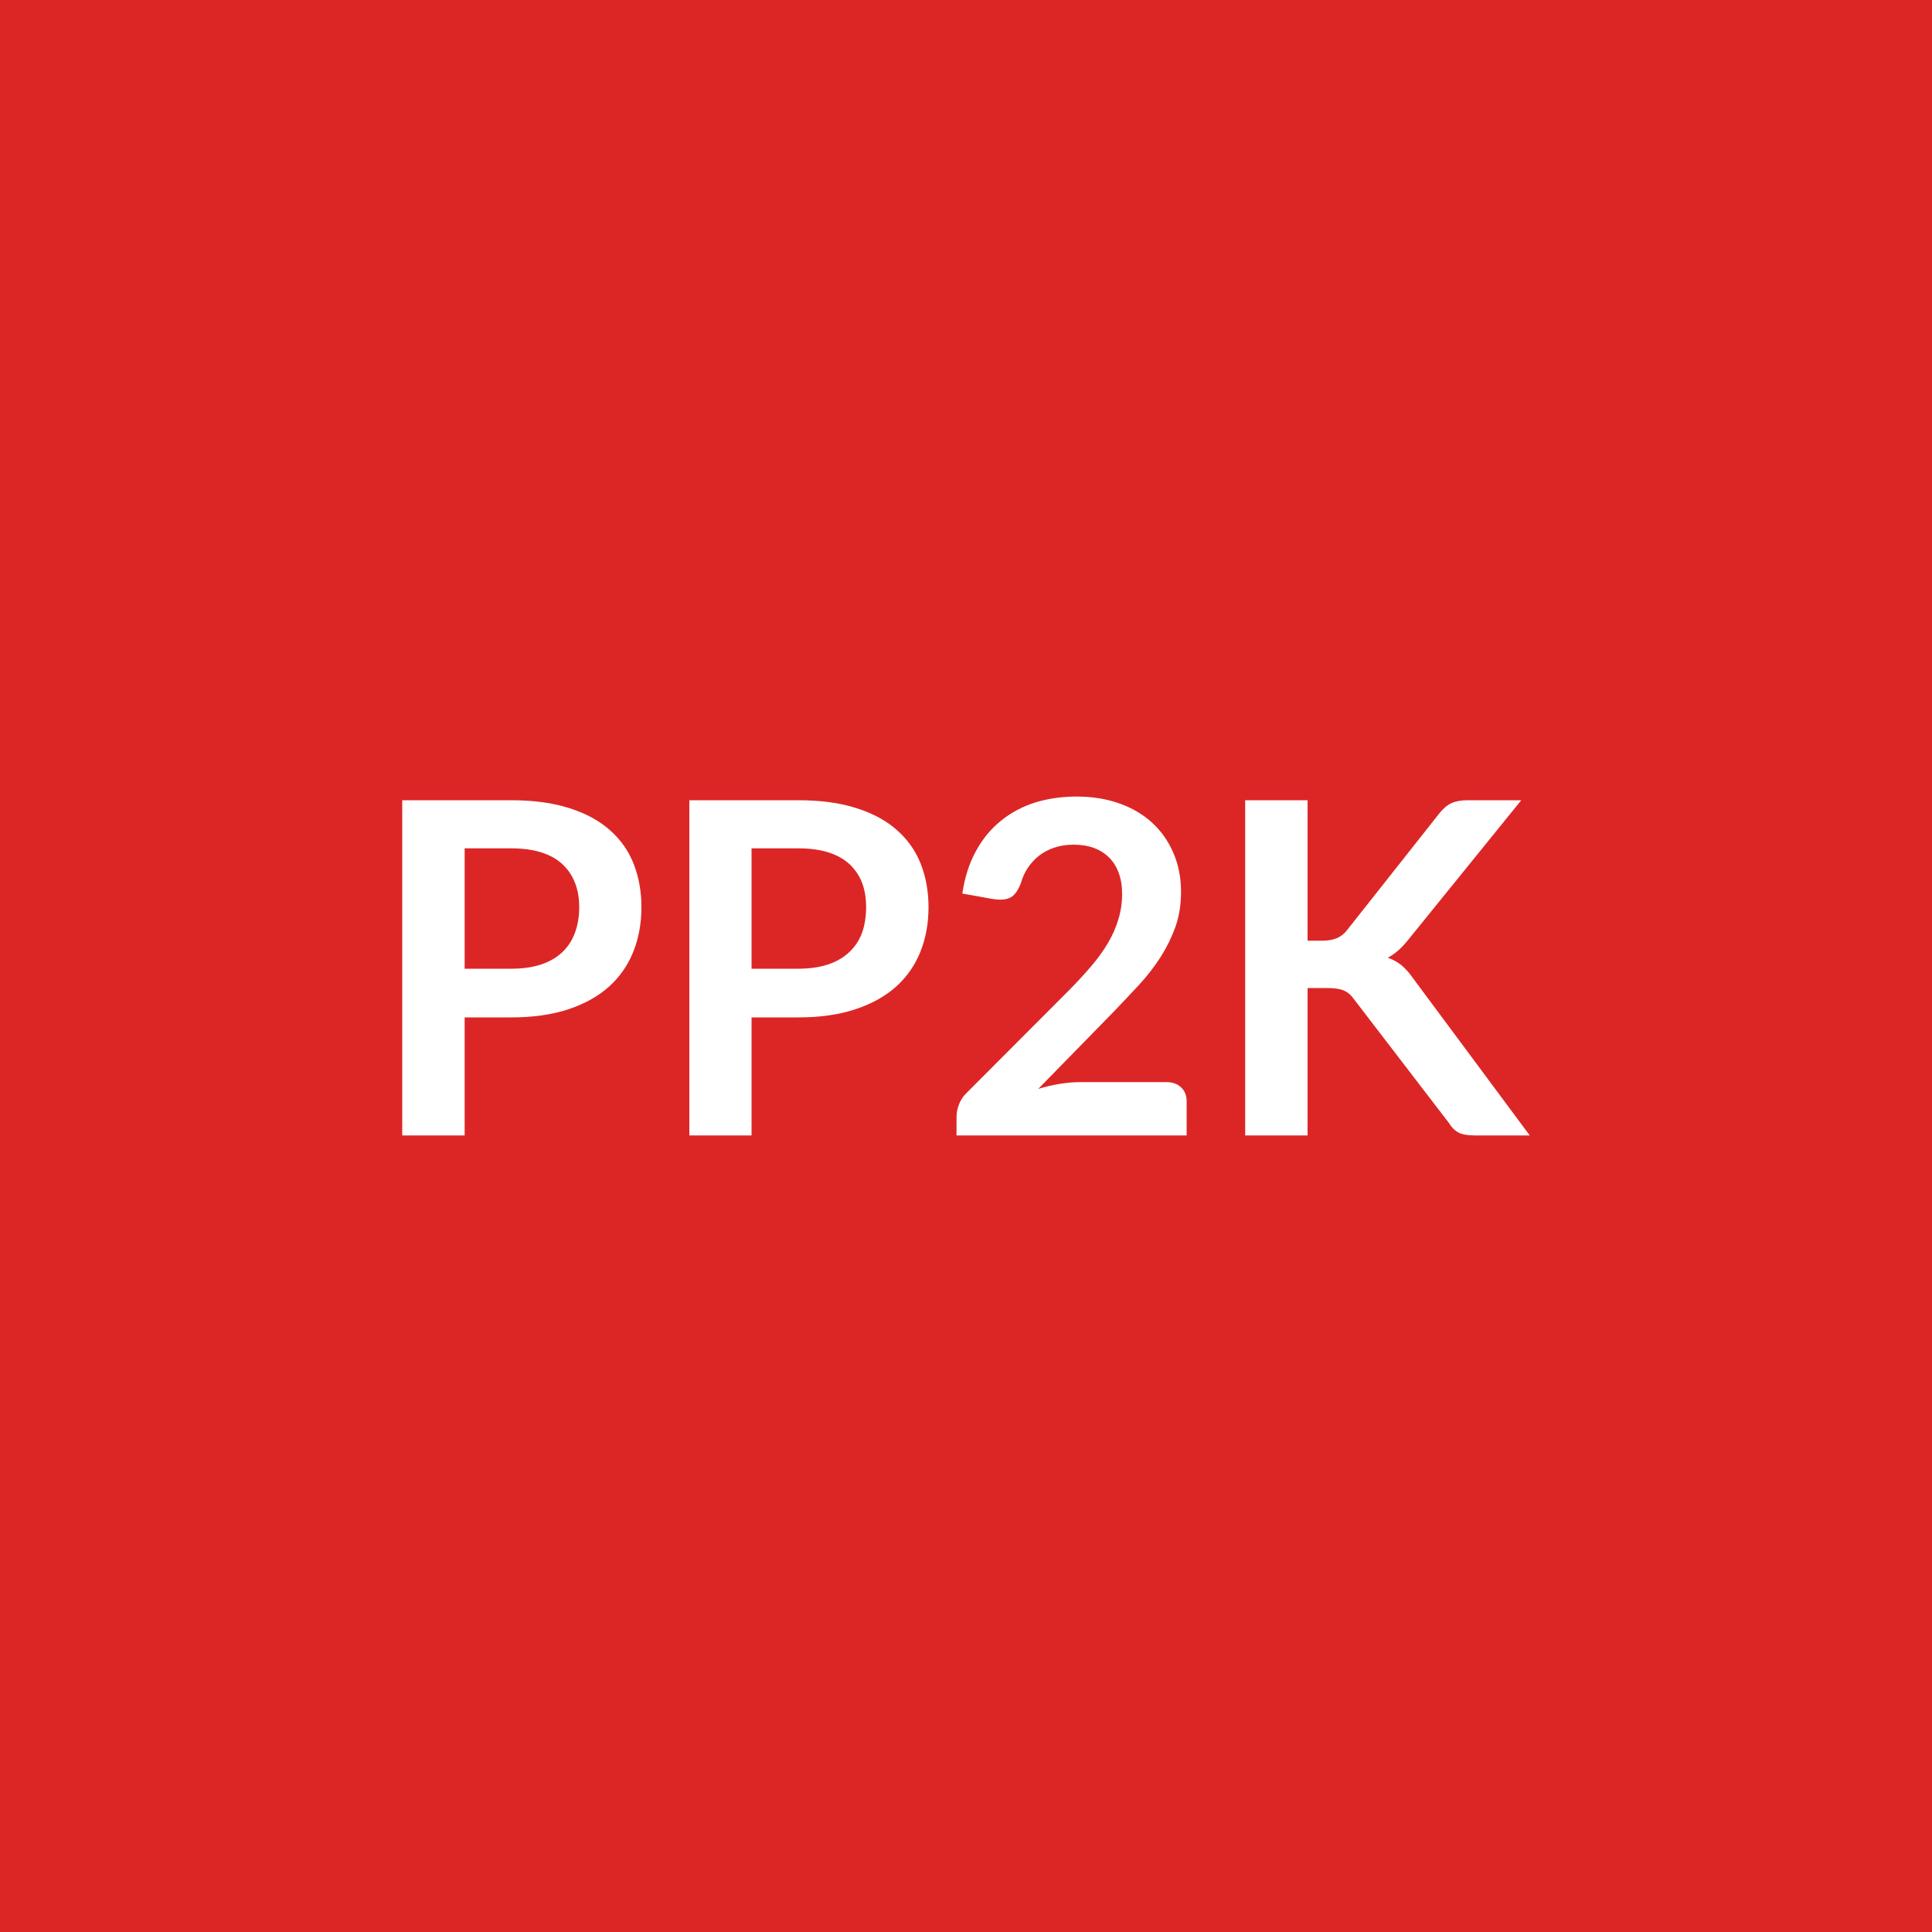
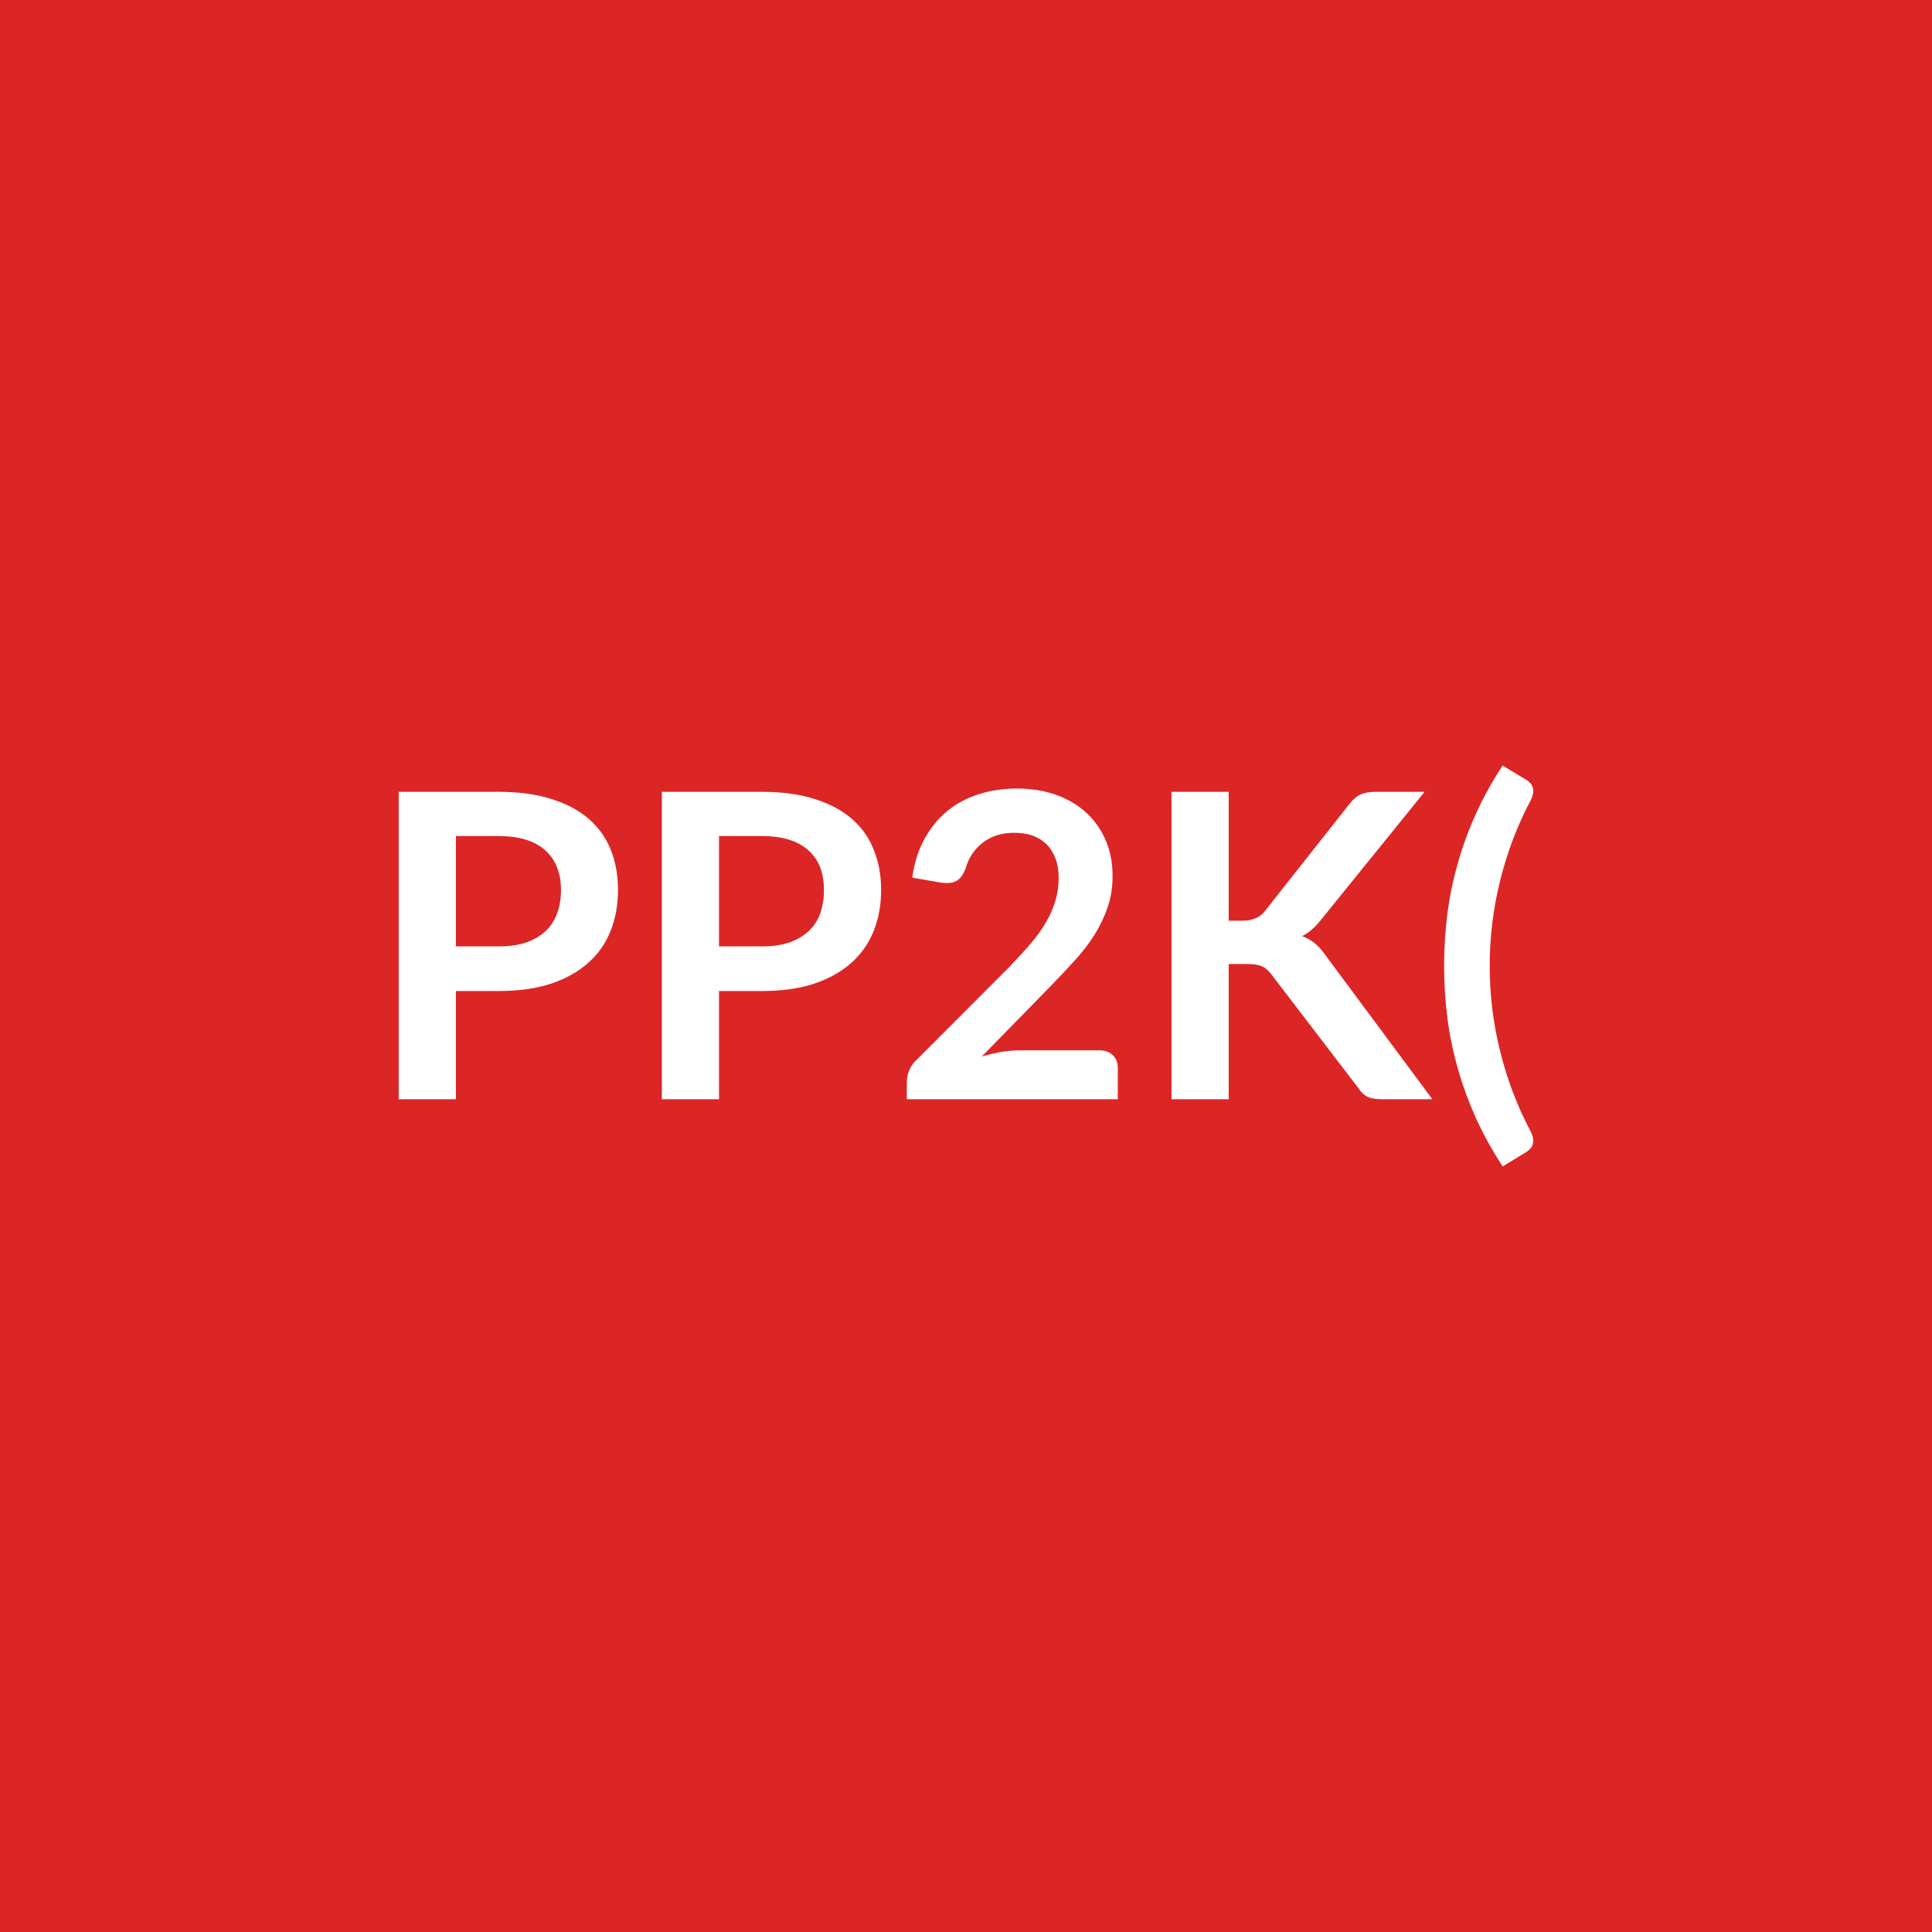
<svg xmlns="http://www.w3.org/2000/svg" width="100" height="100" viewBox="0 0 100 100">
  <rect width="100%" height="100%" fill="#dc2626" />
-   <path fill="#ffffff" d="M24.05 50.14h2.41q.89 0 1.55-.22t1.1-.64q.43-.41.65-1 .22-.6.22-1.33 0-.7-.22-1.26t-.65-.96-1.09-.61-1.56-.21h-2.41zm-3.23-8.72h5.64q1.74 0 3.01.41 1.27.4 2.1 1.14.83.73 1.23 1.75t.4 2.23q0 1.26-.42 2.31t-1.26 1.81q-.84.75-2.1 1.17-1.27.42-2.96.42h-2.41v6.11h-3.23zm18.08 8.72h2.42q.88 0 1.54-.22t1.1-.64q.44-.41.66-1 .21-.6.21-1.33 0-.7-.21-1.26-.22-.56-.65-.96t-1.09-.61-1.56-.21H38.9zm-3.22-8.72h5.64q1.74 0 3.01.41 1.27.4 2.1 1.14.83.73 1.23 1.75t.4 2.23q0 1.26-.42 2.31t-1.26 1.81q-.84.75-2.11 1.17-1.26.42-2.95.42H38.9v6.11h-3.22zm20.24 14.59h4.45q.48 0 .76.27.29.27.29.71v1.78H49.51v-.98q0-.3.13-.63.12-.33.4-.6l5.27-5.28q.66-.67 1.18-1.28t.87-1.21.53-1.22q.19-.62.19-1.3 0-.63-.18-1.1-.18-.48-.51-.8t-.79-.49q-.46-.16-1.04-.16-.53 0-.98.15t-.8.42q-.34.27-.58.63t-.36.79q-.21.56-.53.74-.33.18-.94.08l-1.56-.28q.18-1.24.7-2.19.51-.94 1.29-1.57.77-.63 1.77-.95 1.01-.31 2.16-.31 1.2 0 2.19.35 1 .35 1.71 1t1.1 1.56q.4.91.4 2.03 0 .96-.28 1.78-.29.81-.76 1.56-.47.74-1.11 1.44-.64.69-1.33 1.41l-3.91 4q.56-.17 1.12-.26t1.06-.09m11.76-14.59v7.27h.76q.45 0 .75-.13.3-.12.52-.4l4.79-6.06q.3-.38.63-.53t.83-.15h2.78l-5.84 7.21q-.52.66-1.07.94.4.14.72.4.31.26.6.68l6.03 8.12h-2.85q-.57 0-.86-.16-.28-.16-.47-.48l-4.91-6.4q-.23-.33-.53-.46t-.86-.13h-1.02v7.63h-3.23V41.42z" />
+   <path fill="#ffffff" d="M23.597 48.985h2.21q.82 0 1.42-.2.61-.21 1.01-.59.4-.37.6-.92.2-.54.2-1.21 0-.64-.2-1.16t-.6-.88q-.39-.36-1-.56-.6-.19-1.43-.19h-2.21zm-2.96-8h5.17q1.6 0 2.76.38 1.17.37 1.93 1.04t1.13 1.61q.36.93.36 2.05 0 1.15-.38 2.11-.38.97-1.16 1.66-.77.69-1.93 1.08-1.16.38-2.71.38h-2.21v5.6h-2.96zm16.58 8h2.21q.81 0 1.42-.2.6-.21 1.01-.59.4-.37.6-.92.19-.54.19-1.21 0-.64-.19-1.16-.2-.52-.6-.88-.39-.36-1-.56-.6-.19-1.43-.19h-2.21zm-2.96-8h5.17q1.6 0 2.76.38 1.17.37 1.93 1.04t1.12 1.61q.37.93.37 2.05 0 1.15-.38 2.11-.39.97-1.16 1.66t-1.93 1.08q-1.16.38-2.71.38h-2.21v5.6h-2.96zm18.56 13.38h4.08q.44 0 .7.25t.26.65v1.63h-10.92v-.9q0-.28.12-.58.11-.3.37-.54l4.83-4.84q.6-.62 1.08-1.18t.8-1.11.49-1.12q.17-.56.17-1.19 0-.57-.17-1.01-.16-.43-.46-.73-.31-.3-.73-.45-.42-.14-.95-.14-.49 0-.9.13-.41.14-.73.39t-.54.58-.33.72q-.19.51-.48.67-.3.17-.86.08l-1.43-.25q.16-1.15.64-2.01.47-.86 1.18-1.44t1.63-.87 1.97-.29q1.1 0 2.01.32.92.33 1.57.92.65.6 1.01 1.43.36.84.36 1.86 0 .88-.26 1.63t-.69 1.43-1.02 1.32q-.58.64-1.22 1.3l-3.58 3.66q.51-.15 1.02-.24.52-.08.98-.08m10.78-13.38v6.67h.69q.42 0 .69-.12.28-.11.48-.36l4.39-5.56q.27-.35.57-.49.31-.14.77-.14h2.55l-5.36 6.62q-.47.6-.98.85.37.14.66.37.29.24.55.62l5.53 7.45h-2.61q-.53 0-.79-.15t-.43-.43l-4.5-5.88q-.21-.29-.49-.42-.27-.12-.79-.12h-.93v7h-2.96v-15.91zm13.51 9.01q0 2.27.55 4.46t1.57 4.11q.11.22.13.39.01.17-.03.3-.05.13-.14.22t-.2.16l-1.21.74q-.82-1.26-1.39-2.52-.57-1.27-.93-2.55-.37-1.29-.54-2.61t-.17-2.7q0-1.37.17-2.7.17-1.32.54-2.61.36-1.29.93-2.55t1.39-2.51l1.21.73q.11.06.2.16.09.09.14.22.04.12.03.29-.02.17-.13.4-1.02 1.92-1.57 4.11-.55 2.2-.55 4.46" />
</svg>
